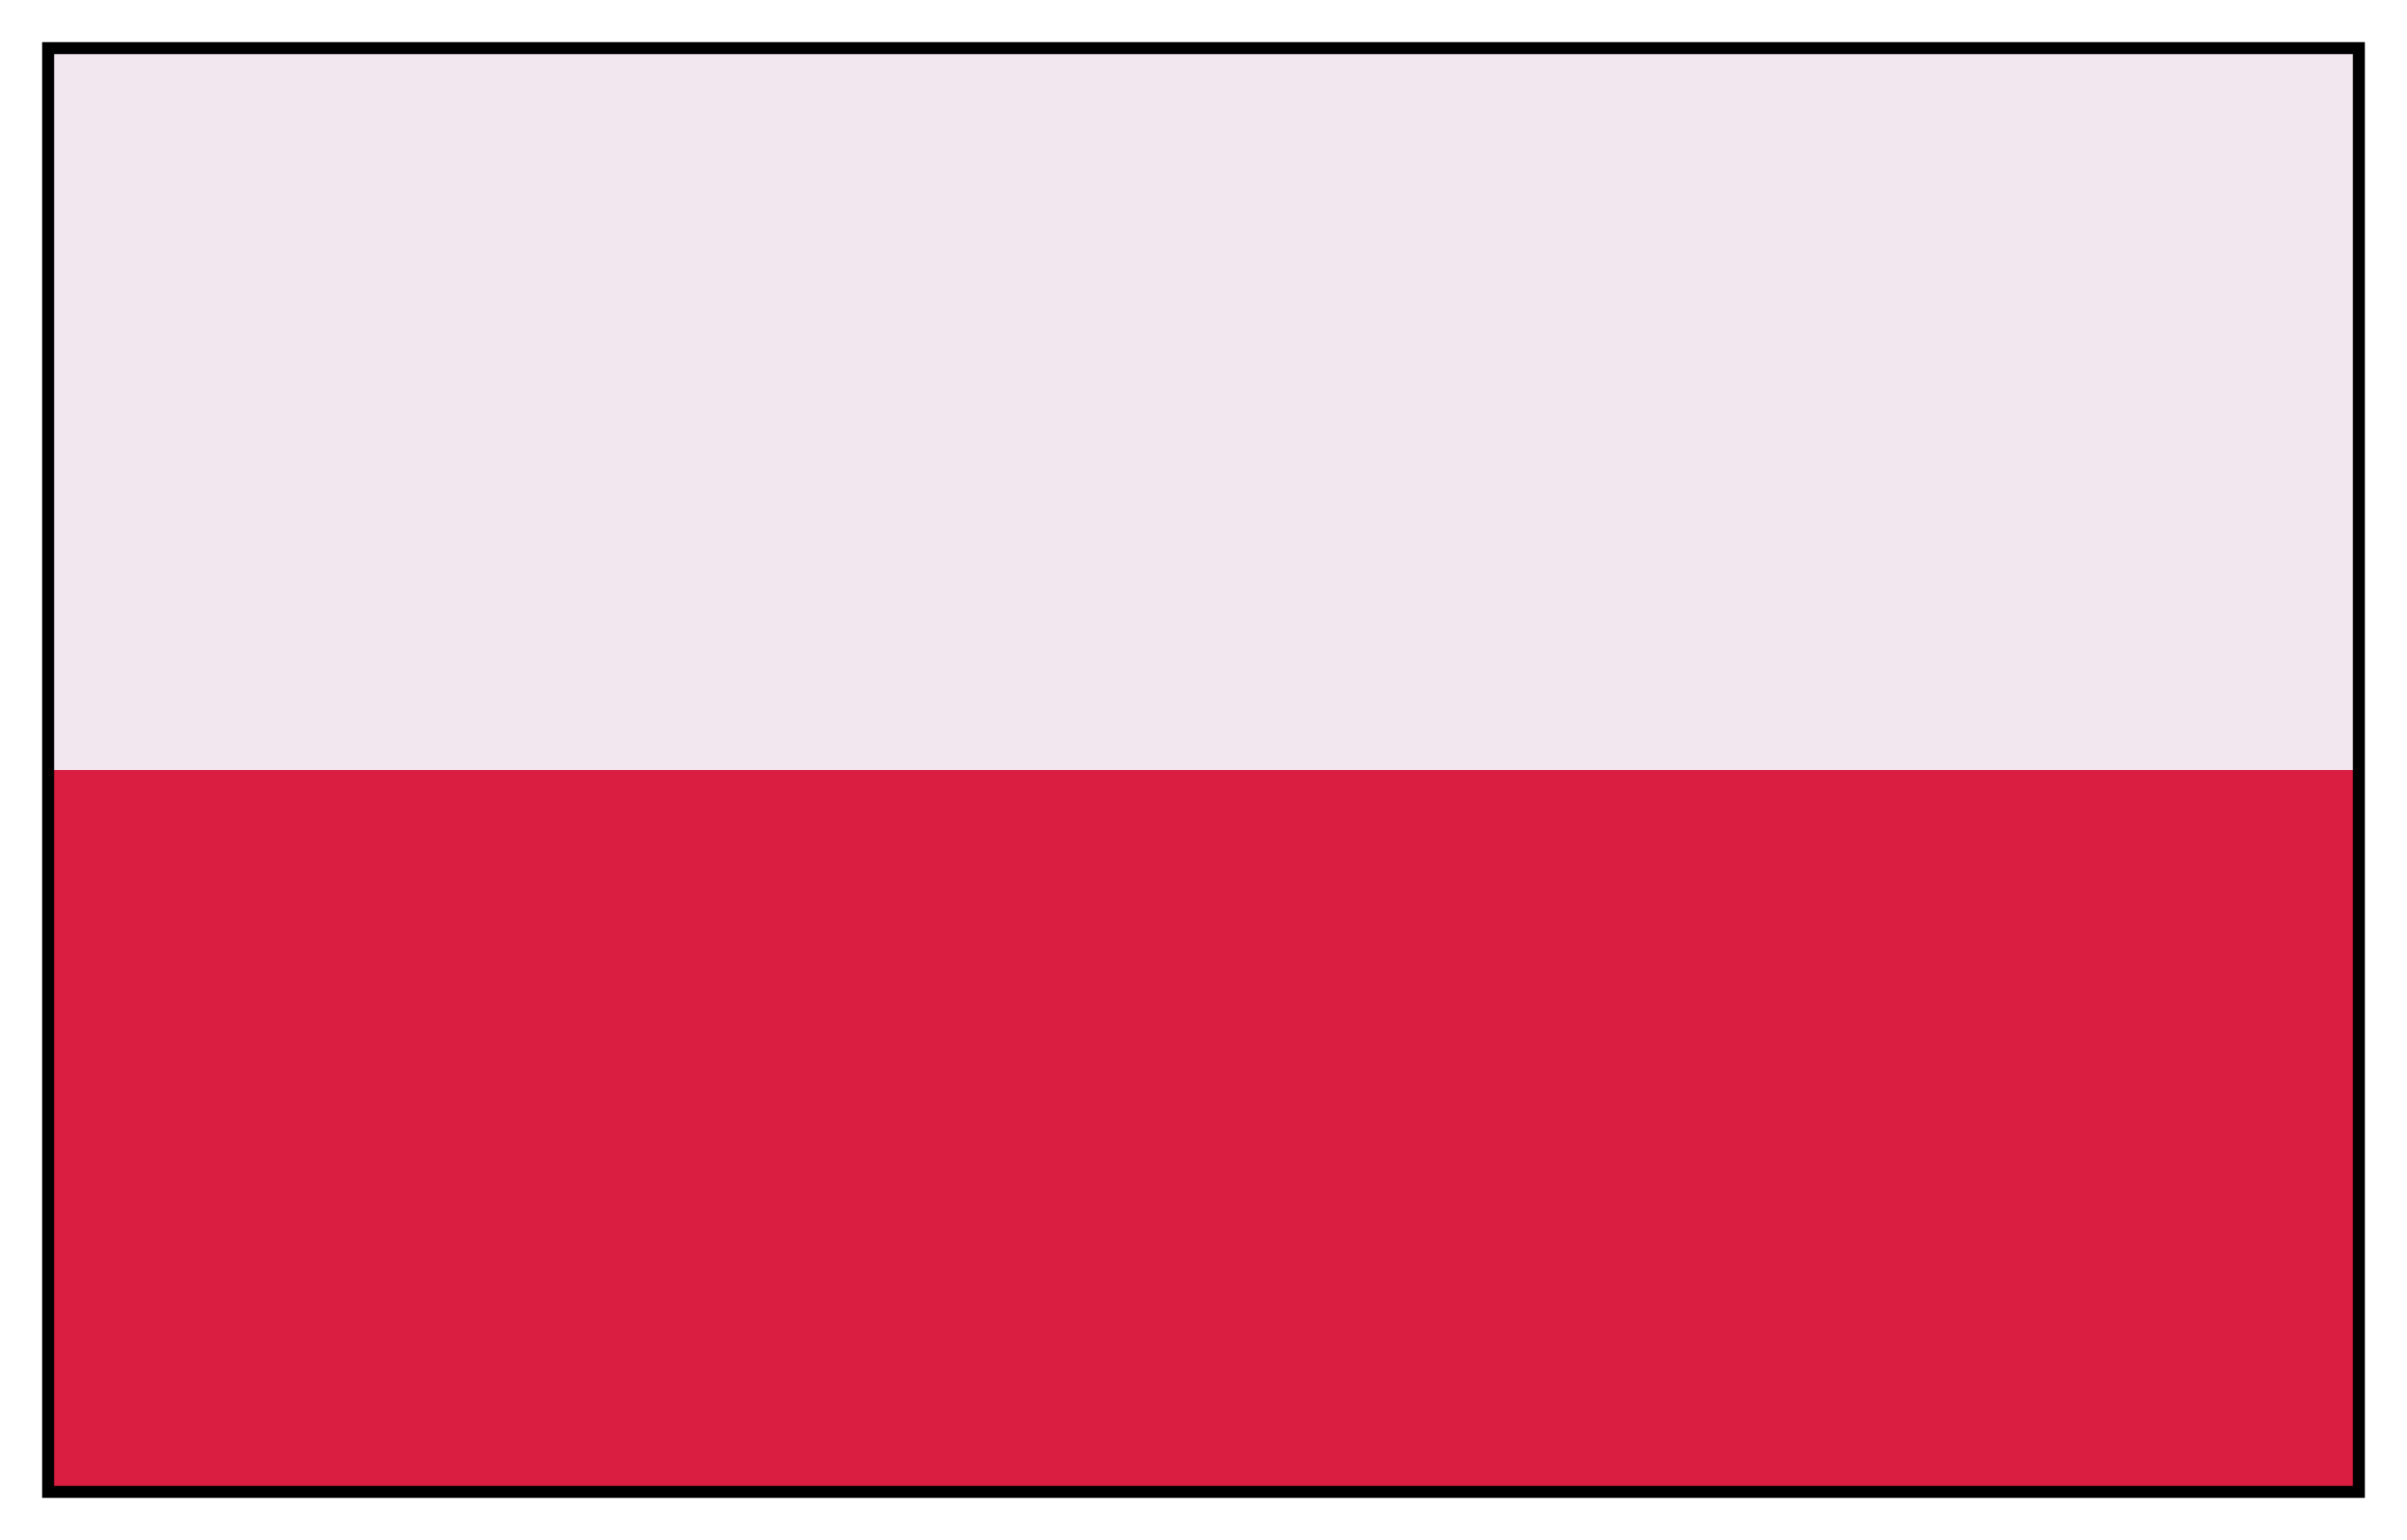
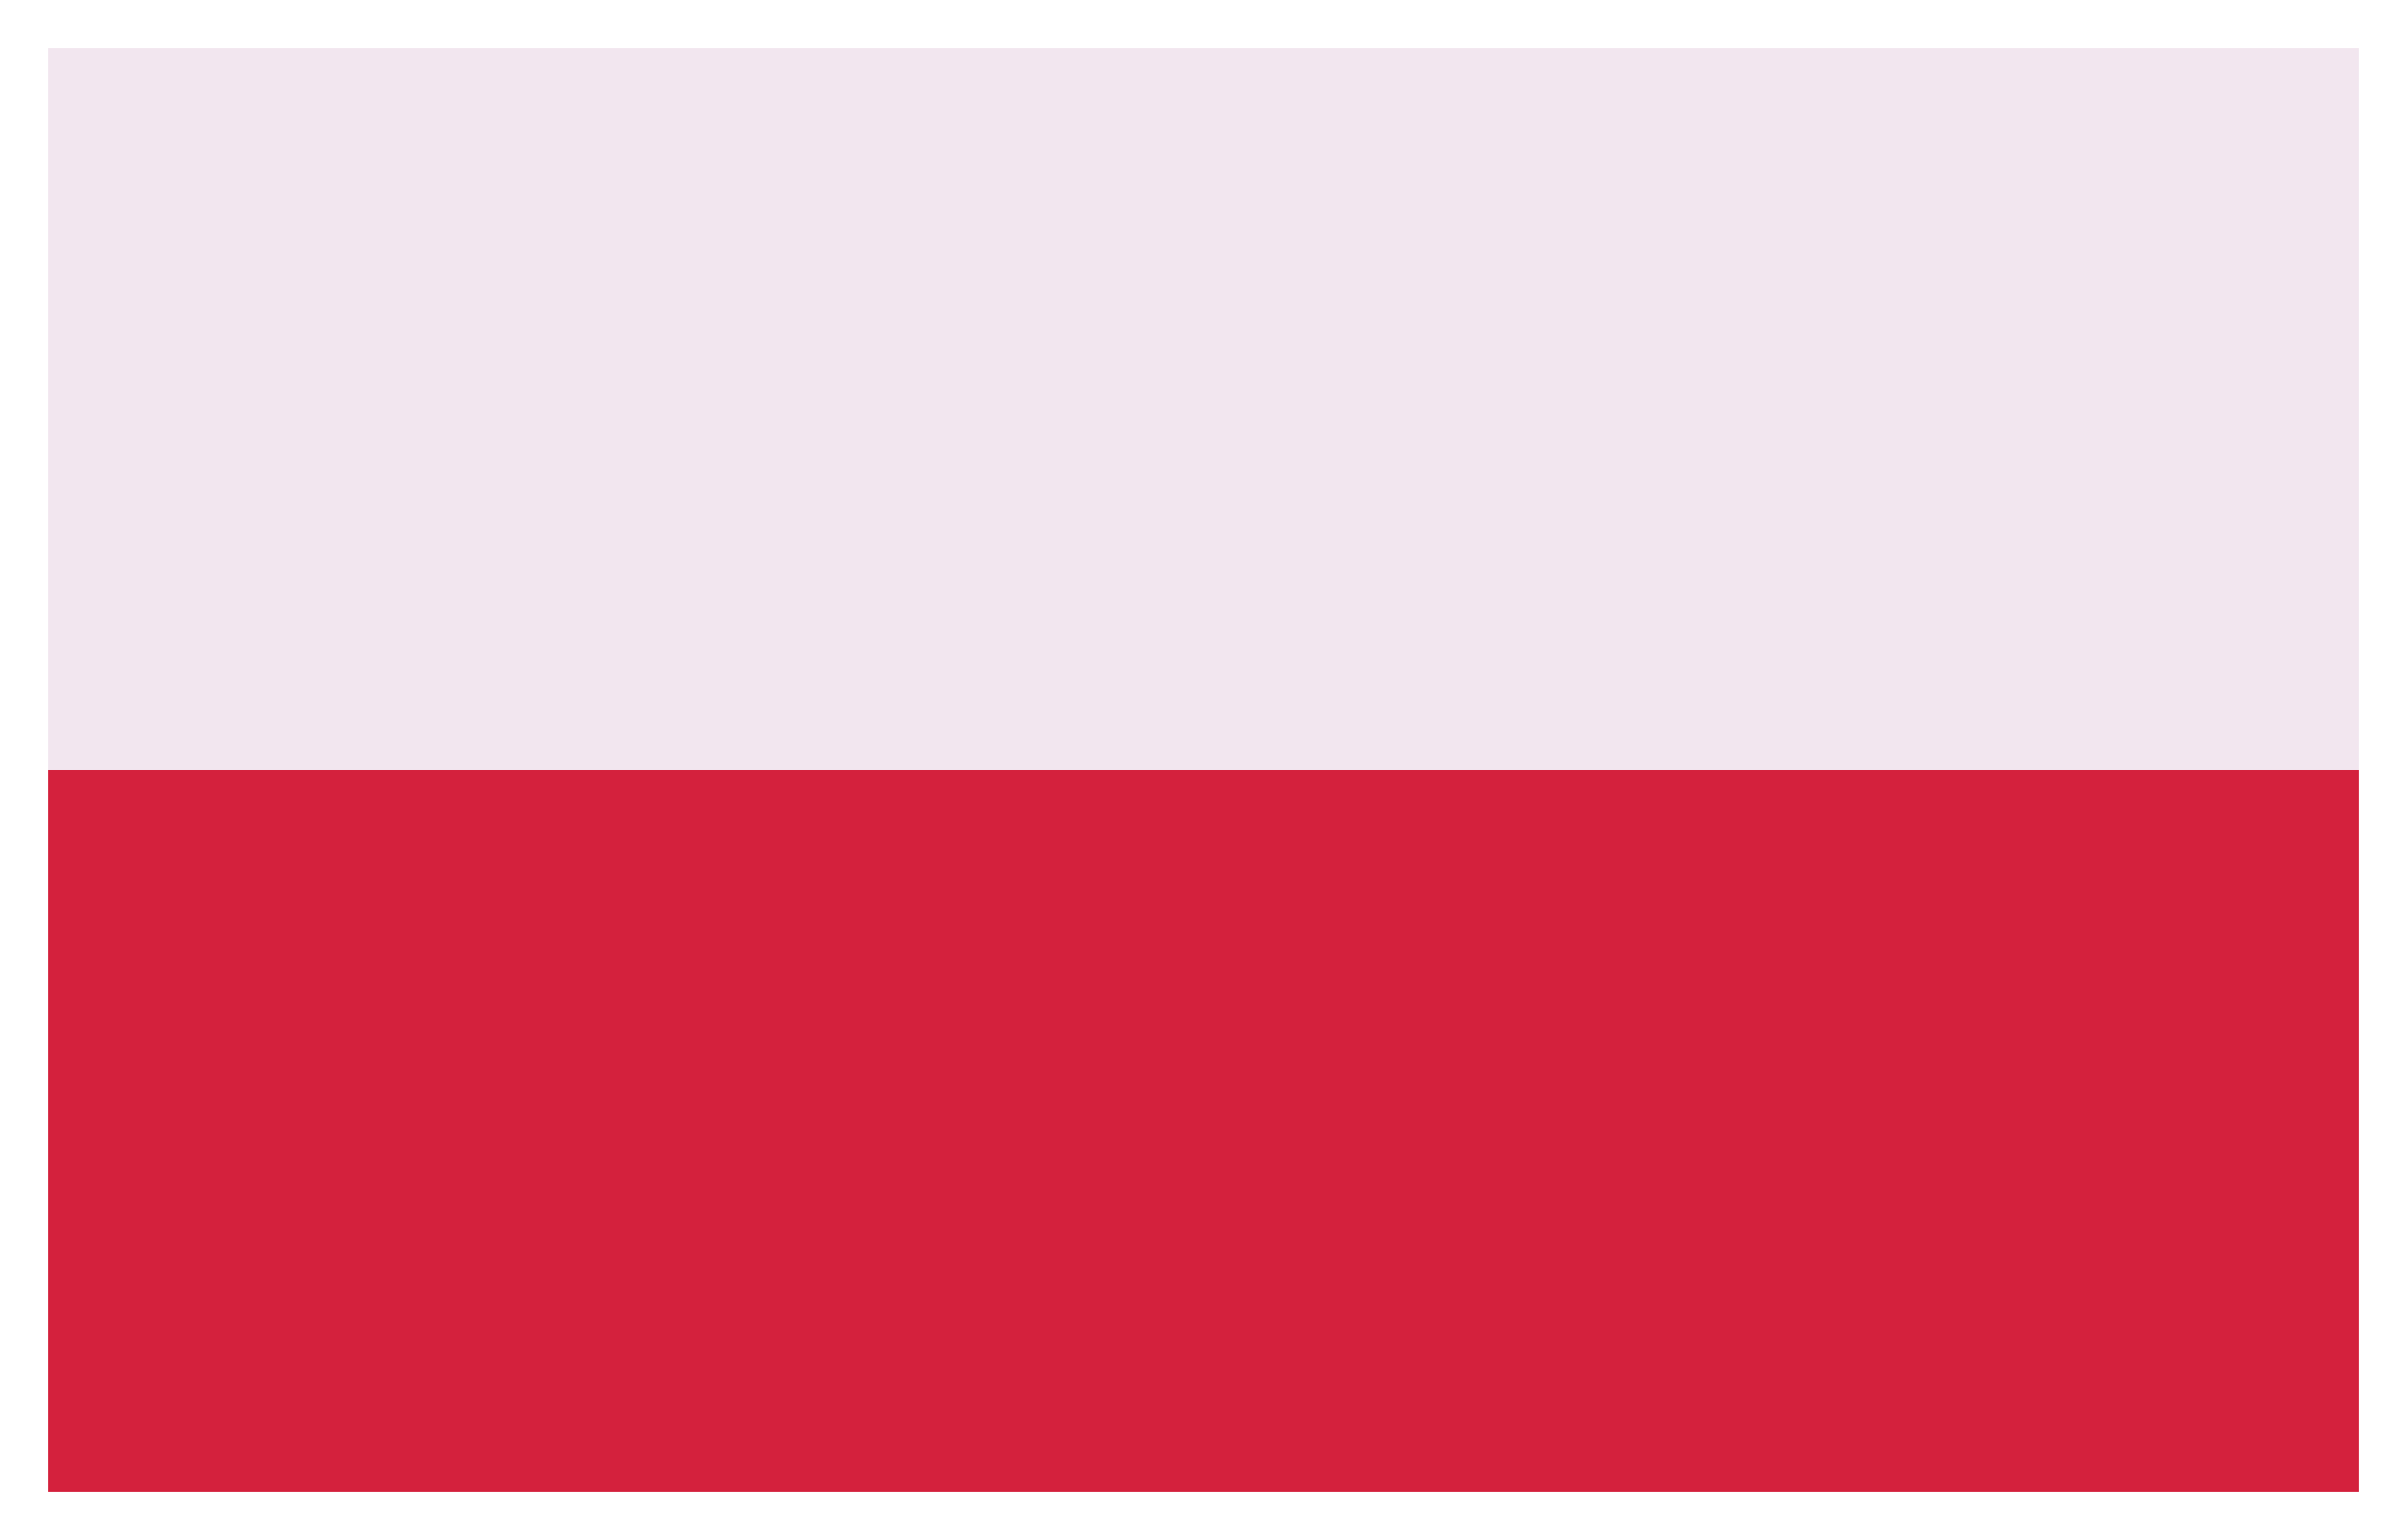
<svg xmlns="http://www.w3.org/2000/svg" viewBox="0 0 50 32">
-   <path d="M1,1h48v30h-48z" fill="#f2e6ef" />
-   <path d="M1,16h48v15h-48z" fill="#d91e41" />
-   <path d="M1,1h48v30h-48z" fill="none" stroke="black" stroke-width=".25" />
+   <path d="M1,1h48v15h-48z" fill="#f2e6ef" />
+   <path d="M1,16h48v15h-48z" fill="#d4213D" />
</svg>
